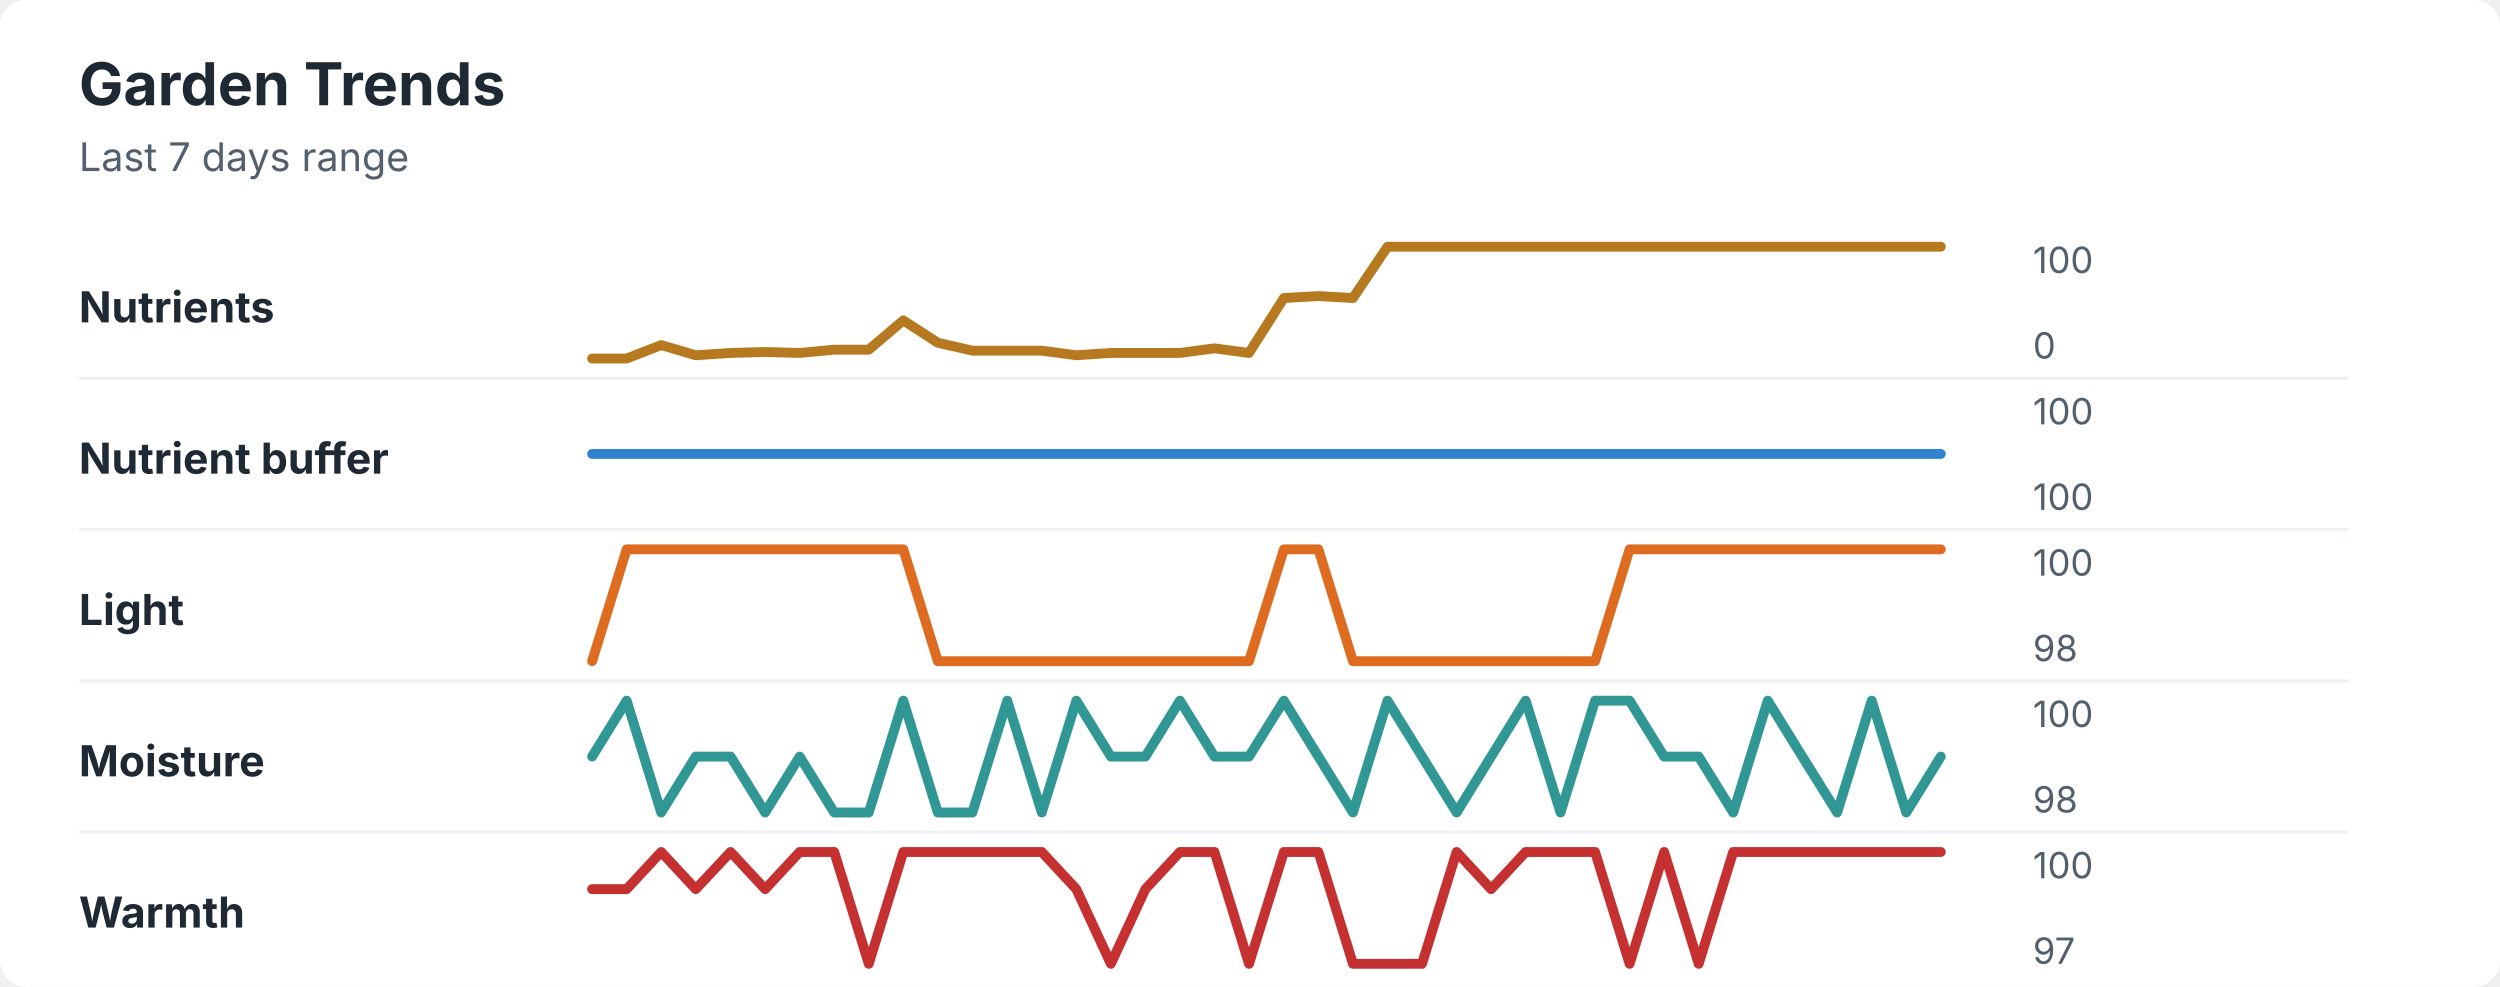
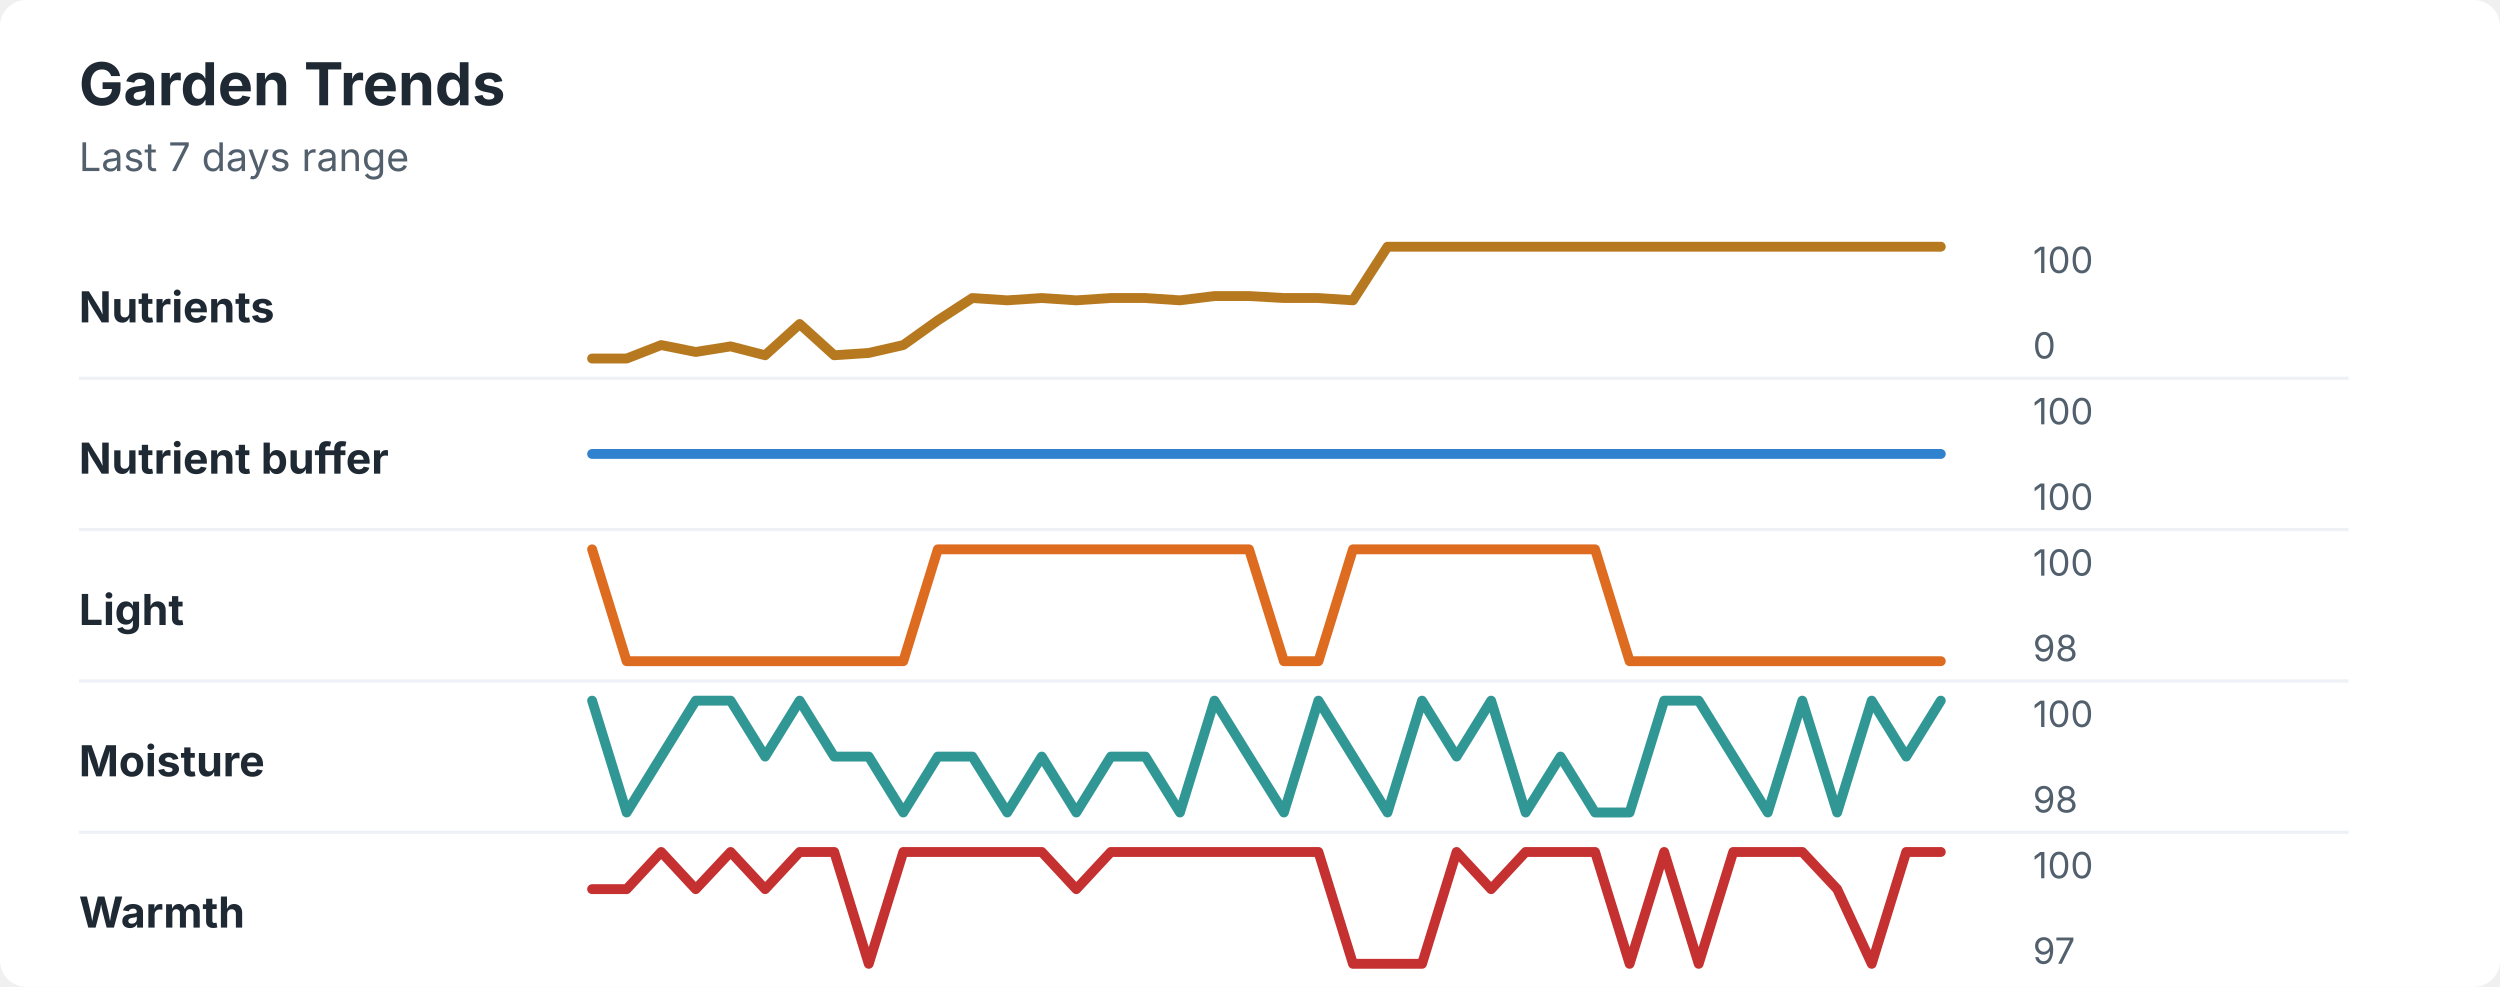
<svg xmlns="http://www.w3.org/2000/svg" width="760" height="300" viewBox="0 0 760 300" role="img" aria-labelledby="title desc">
  <rect width="760" height="300" rx="8" fill="#ffffff" />
  <style>
    text { font-family: -apple-system, BlinkMacSystemFont, "Segoe UI", sans-serif; }
    .title { font-size: 18px; font-weight: 700; fill: #1f2933; }
    .subtitle { font-size: 12px; fill: #52606d; }
    .label { font-size: 13px; font-weight: 650; fill: #1f2933; }
    .axis-value { font-size: 11px; fill: #52606d; }
    .separator { stroke: #eef2f7; stroke-width: 1; }
  </style>
  <text x="24" y="32" class="title">Garden Trends</text>
  <text x="24" y="52" class="subtitle">Last 7 days range</text>
  <text x="24" y="98" class="label">Nutrients</text>
-   <polyline points="180.0,109.0 190.5,109.0 201.0,104.9 211.5,108.0 222.1,107.3 232.6,107.0 243.1,107.3 253.6,106.3 264.1,106.3 274.6,97.4 285.1,104.2 295.6,106.6 306.2,106.6 316.7,106.6 327.2,108.0 337.7,107.3 348.2,107.3 358.7,107.3 369.2,105.9 379.7,107.3 390.3,90.6 400.8,90.0 411.3,90.6 421.8,75.0 432.3,75.0 442.8,75.0 453.3,75.0 463.8,75.0 474.4,75.0 484.9,75.0 495.4,75.0 505.9,75.0 516.4,75.0 526.9,75.0 537.4,75.0 547.9,75.0 558.5,75.0 569.0,75.0 579.5,75.0 590.0,75.0 " fill="none" stroke="#b7791f" stroke-width="3" stroke-linecap="round" stroke-linejoin="round" />
+   <polyline points="180.0,109.0 190.5,109.0 201.0,104.9 211.5,107.0 222.1,105.3 232.6,108.0 243.1,98.5 253.6,108.0 264.1,107.3 274.6,104.9 285.1,97.4 295.6,90.6 306.2,91.3 316.7,90.6 327.2,91.3 337.7,90.6 348.2,90.6 358.7,91.3 369.2,90.0 379.7,90.0 390.3,90.6 400.8,90.6 411.3,91.3 421.8,75.0 432.3,75.0 442.8,75.0 453.3,75.0 463.8,75.0 474.4,75.0 484.9,75.0 495.4,75.0 505.9,75.0 516.4,75.0 526.9,75.0 537.4,75.0 547.9,75.0 558.5,75.0 569.0,75.0 579.5,75.0 590.0,75.0 " fill="none" stroke="#b7791f" stroke-width="3" stroke-linecap="round" stroke-linejoin="round" />
  <text x="618" y="83" class="axis-value">100</text>
  <text x="618" y="109" class="axis-value">0</text>
  <line x1="24" y1="115.0" x2="714" y2="115.0" class="separator" />
  <text x="24" y="144" class="label">Nutrient buffer</text>
  <polyline points="180.0,138.0 190.5,138.0 201.0,138.0 211.5,138.0 222.1,138.0 232.6,138.0 243.1,138.0 253.6,138.0 264.1,138.0 274.6,138.0 285.1,138.0 295.6,138.0 306.2,138.0 316.7,138.0 327.2,138.0 337.7,138.0 348.2,138.0 358.7,138.0 369.2,138.0 379.7,138.0 390.3,138.0 400.8,138.0 411.3,138.0 421.8,138.0 432.3,138.0 442.8,138.0 453.3,138.0 463.8,138.0 474.4,138.0 484.9,138.0 495.4,138.0 505.9,138.0 516.4,138.0 526.9,138.0 537.4,138.0 547.9,138.0 558.5,138.0 569.0,138.0 579.5,138.0 590.0,138.0 " fill="none" stroke="#3182ce" stroke-width="3" stroke-linecap="round" stroke-linejoin="round" />
  <text x="618" y="129" class="axis-value">100</text>
  <text x="618" y="155" class="axis-value">100</text>
  <line x1="24" y1="161.0" x2="714" y2="161.0" class="separator" />
  <text x="24" y="190" class="label">Light</text>
-   <polyline points="180.0,201.0 190.5,167.0 201.0,167.0 211.5,167.0 222.1,167.0 232.6,167.0 243.1,167.0 253.6,167.0 264.1,167.0 274.6,167.0 285.1,201.0 295.6,201.0 306.2,201.0 316.7,201.0 327.2,201.0 337.7,201.0 348.2,201.0 358.7,201.0 369.2,201.0 379.7,201.0 390.3,167.0 400.8,167.0 411.3,201.0 421.8,201.0 432.3,201.0 442.8,201.0 453.3,201.0 463.8,201.0 474.4,201.0 484.9,201.0 495.4,167.0 505.9,167.0 516.4,167.0 526.9,167.0 537.4,167.0 547.9,167.0 558.5,167.0 569.0,167.0 579.5,167.0 590.0,167.0 " fill="none" stroke="#dd6b20" stroke-width="3" stroke-linecap="round" stroke-linejoin="round" />
+   <polyline points="180.0,167.0 190.5,201.0 201.0,201.0 211.5,201.0 222.1,201.0 232.6,201.0 243.1,201.0 253.6,201.0 264.1,201.0 274.6,201.0 285.1,167.0 295.6,167.0 306.2,167.0 316.7,167.0 327.2,167.0 337.7,167.0 348.2,167.0 358.7,167.0 369.2,167.0 379.7,167.0 390.3,201.0 400.8,201.0 411.3,167.0 421.8,167.0 432.3,167.0 442.8,167.0 453.3,167.0 463.8,167.0 474.4,167.0 484.9,167.0 495.4,201.0 505.9,201.0 516.4,201.0 526.9,201.0 537.4,201.0 547.9,201.0 558.5,201.0 569.0,201.0 579.5,201.0 590.0,201.0 " fill="none" stroke="#dd6b20" stroke-width="3" stroke-linecap="round" stroke-linejoin="round" />
  <text x="618" y="175" class="axis-value">100</text>
  <text x="618" y="201" class="axis-value">98</text>
  <line x1="24" y1="207.0" x2="714" y2="207.0" class="separator" />
  <text x="24" y="236" class="label">Moisture</text>
-   <polyline points="180.0,230.0 190.5,213.0 201.0,247.0 211.5,230.0 222.1,230.0 232.6,247.0 243.1,230.0 253.6,247.0 264.1,247.0 274.6,213.0 285.1,247.0 295.6,247.0 306.2,213.0 316.7,247.0 327.2,213.0 337.7,230.0 348.2,230.0 358.7,213.0 369.2,230.0 379.7,230.0 390.3,213.0 400.8,230.0 411.3,247.0 421.8,213.0 432.3,230.0 442.8,247.0 453.3,230.0 463.8,213.0 474.4,247.0 484.9,213.0 495.4,213.0 505.9,230.0 516.4,230.0 526.9,247.0 537.4,213.0 547.9,230.0 558.5,247.0 569.0,213.0 579.5,247.0 590.0,230.0 " fill="none" stroke="#319795" stroke-width="3" stroke-linecap="round" stroke-linejoin="round" />
+   <polyline points="180.0,213.0 190.5,247.0 201.0,230.0 211.5,213.0 222.1,213.0 232.6,230.0 243.1,213.0 253.6,230.0 264.1,230.0 274.6,247.0 285.1,230.0 295.6,230.0 306.2,247.0 316.7,230.0 327.2,247.0 337.7,230.0 348.2,230.0 358.7,247.0 369.2,213.0 379.7,230.0 390.3,247.0 400.8,213.0 411.3,230.0 421.8,247.0 432.3,213.0 442.8,230.0 453.3,213.0 463.8,247.0 474.4,230.0 484.9,247.0 495.4,247.0 505.9,213.0 516.4,213.0 526.9,230.0 537.4,247.0 547.9,213.0 558.5,247.0 569.0,213.0 579.5,230.0 590.0,213.0 " fill="none" stroke="#319795" stroke-width="3" stroke-linecap="round" stroke-linejoin="round" />
  <text x="618" y="221" class="axis-value">100</text>
  <text x="618" y="247" class="axis-value">98</text>
  <line x1="24" y1="253.0" x2="714" y2="253.0" class="separator" />
  <text x="24" y="282" class="label">Warmth</text>
-   <polyline points="180.0,270.3 190.5,270.3 201.0,259.0 211.5,270.3 222.1,259.0 232.6,270.3 243.1,259.0 253.6,259.0 264.1,293.0 274.6,259.0 285.1,259.0 295.6,259.0 306.2,259.0 316.7,259.0 327.2,270.3 337.7,293.0 348.2,270.3 358.7,259.0 369.2,259.0 379.7,293.0 390.3,259.0 400.8,259.0 411.3,293.0 421.8,293.0 432.3,293.0 442.8,259.0 453.3,270.3 463.8,259.0 474.4,259.0 484.9,259.0 495.4,293.0 505.9,259.0 516.4,293.0 526.9,259.0 537.4,259.0 547.9,259.0 558.5,259.0 569.0,259.0 579.5,259.0 590.0,259.0 " fill="none" stroke="#c53030" stroke-width="3" stroke-linecap="round" stroke-linejoin="round" />
+   <polyline points="180.0,270.3 190.5,270.3 201.0,259.0 211.5,270.3 222.1,259.0 232.6,270.3 243.1,259.0 253.6,259.0 264.1,293.0 274.6,259.0 285.1,259.0 295.6,259.0 306.2,259.0 316.7,259.0 327.2,270.3 337.7,259.0 348.2,259.0 358.7,259.0 369.2,259.0 379.7,259.0 390.3,259.0 400.8,259.0 411.3,293.0 421.8,293.0 432.3,293.0 442.8,259.0 453.3,270.3 463.8,259.0 474.4,259.0 484.9,259.0 495.4,293.0 505.9,259.0 516.4,293.0 526.9,259.0 537.4,259.0 547.9,259.0 558.5,270.3 569.0,293.0 579.5,259.0 590.0,259.0 " fill="none" stroke="#c53030" stroke-width="3" stroke-linecap="round" stroke-linejoin="round" />
  <text x="618" y="267" class="axis-value">100</text>
  <text x="618" y="293" class="axis-value">97</text>
</svg>
